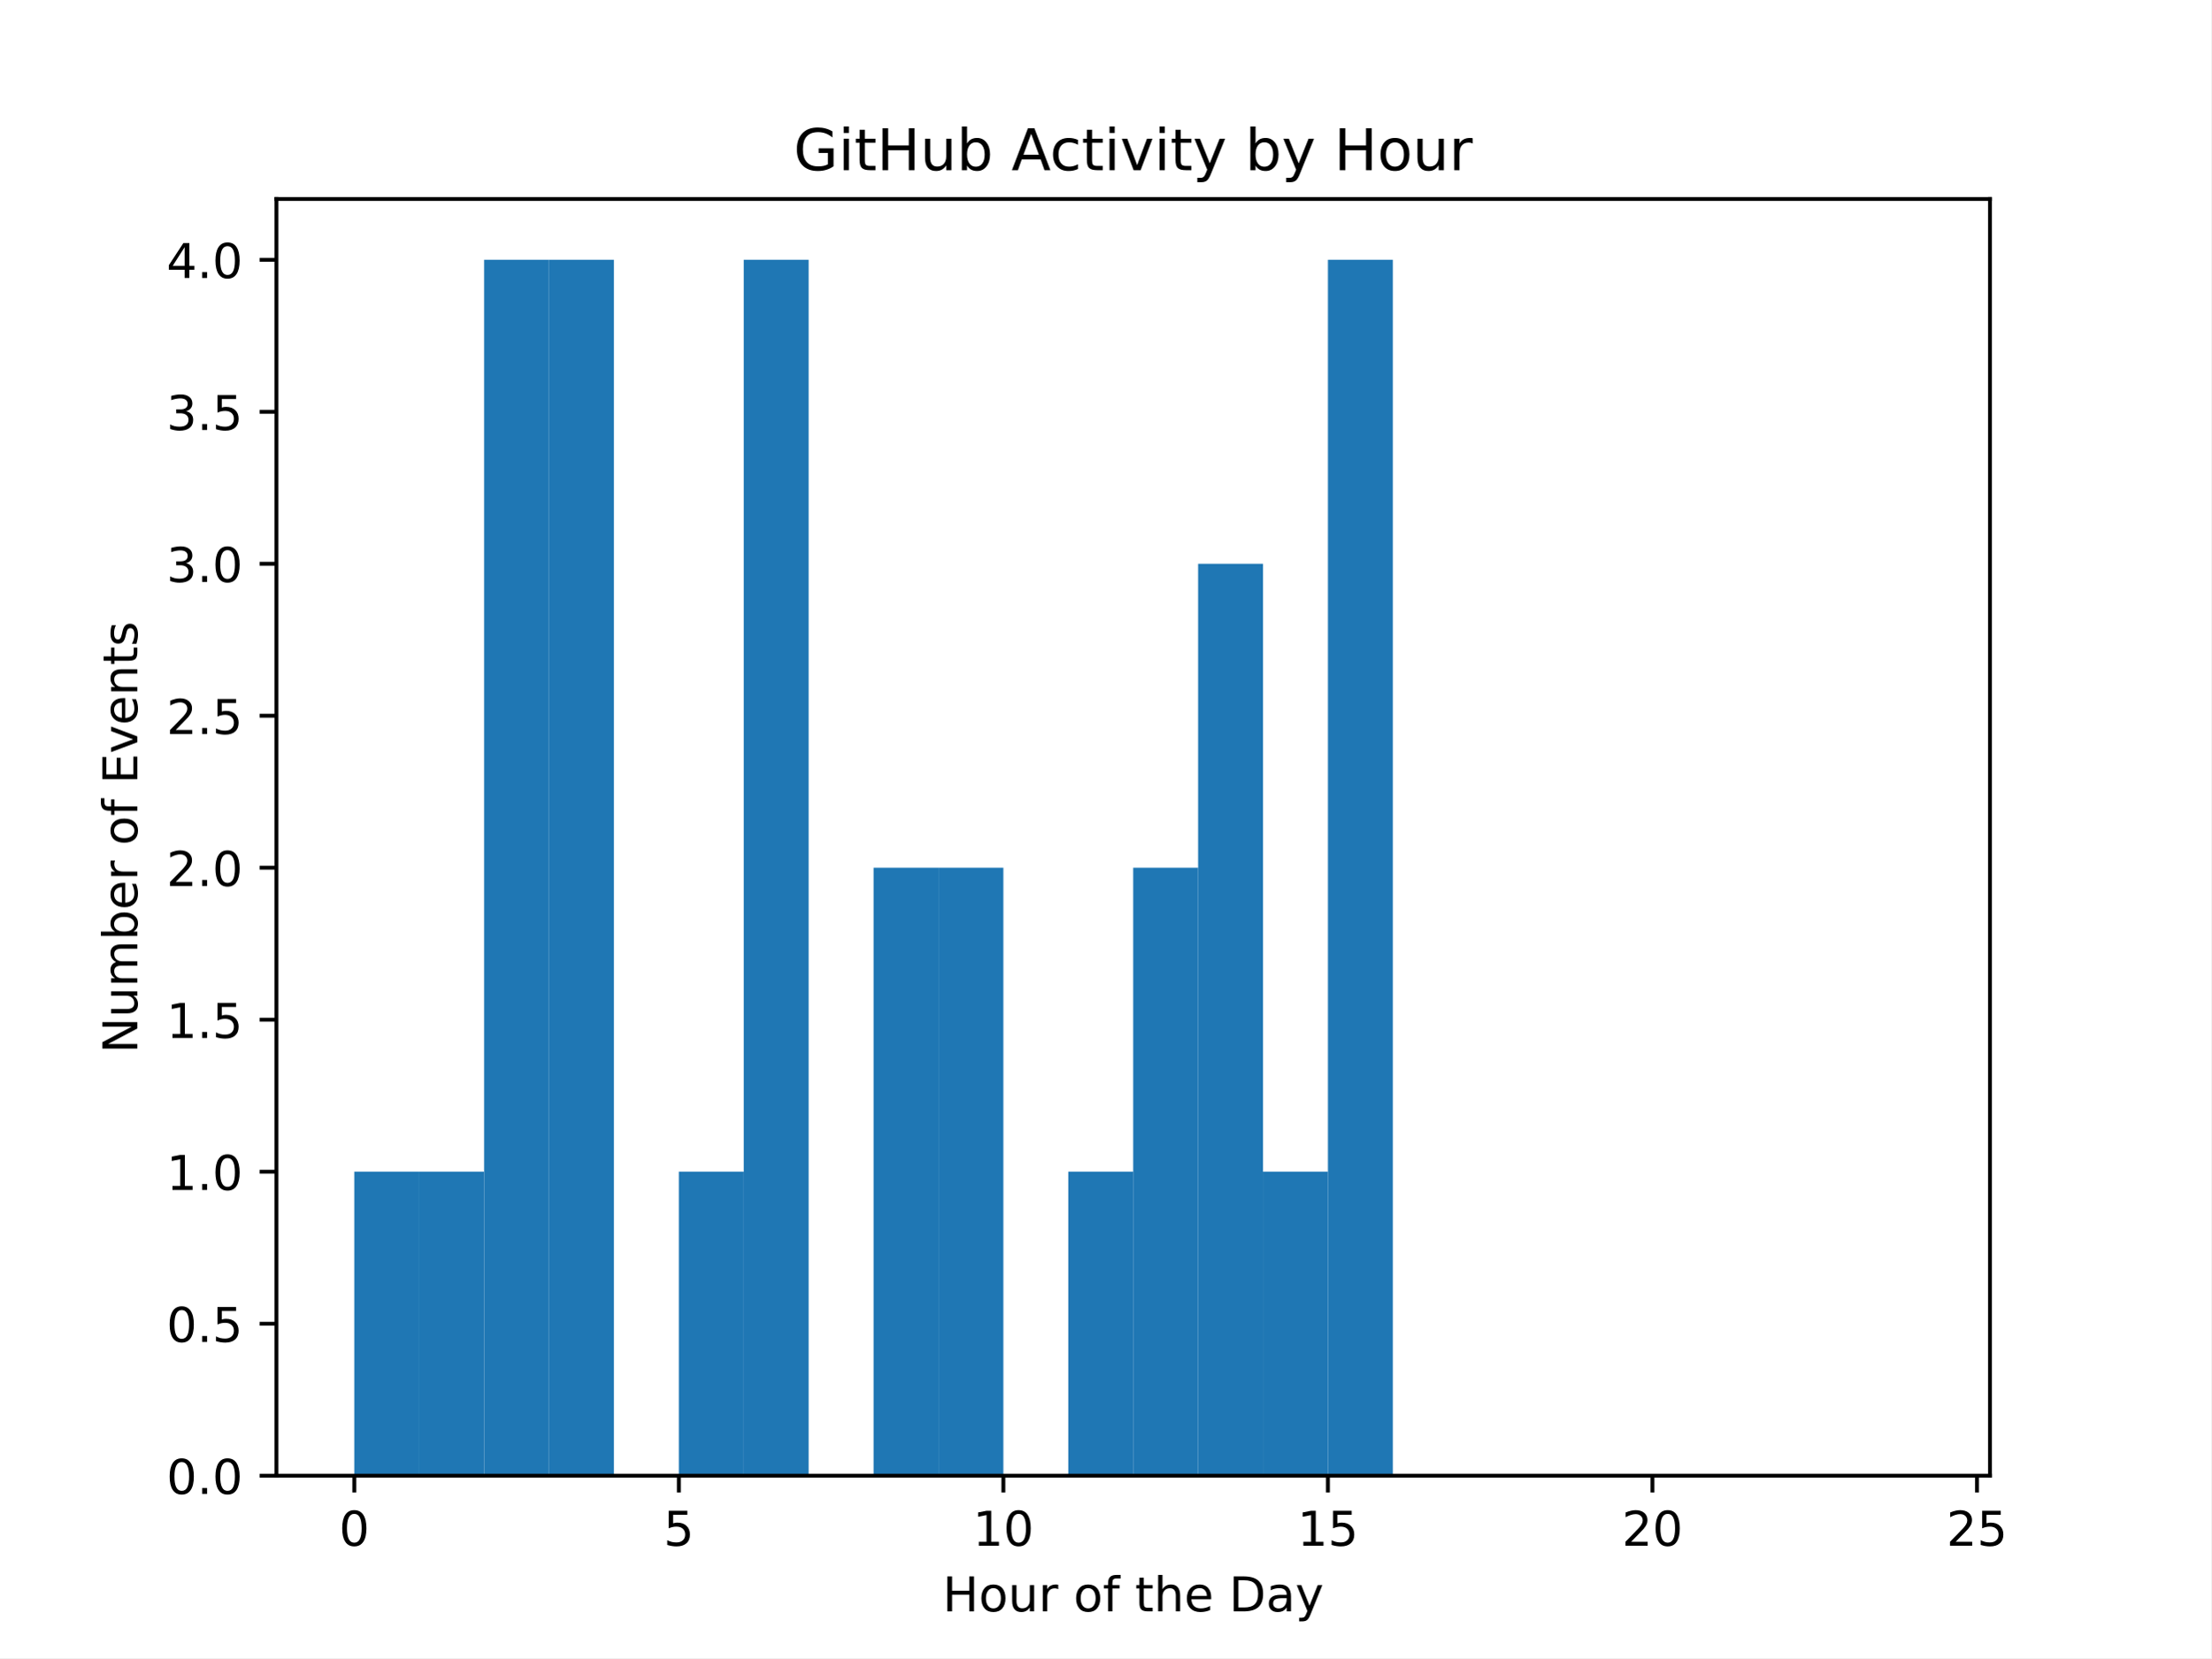
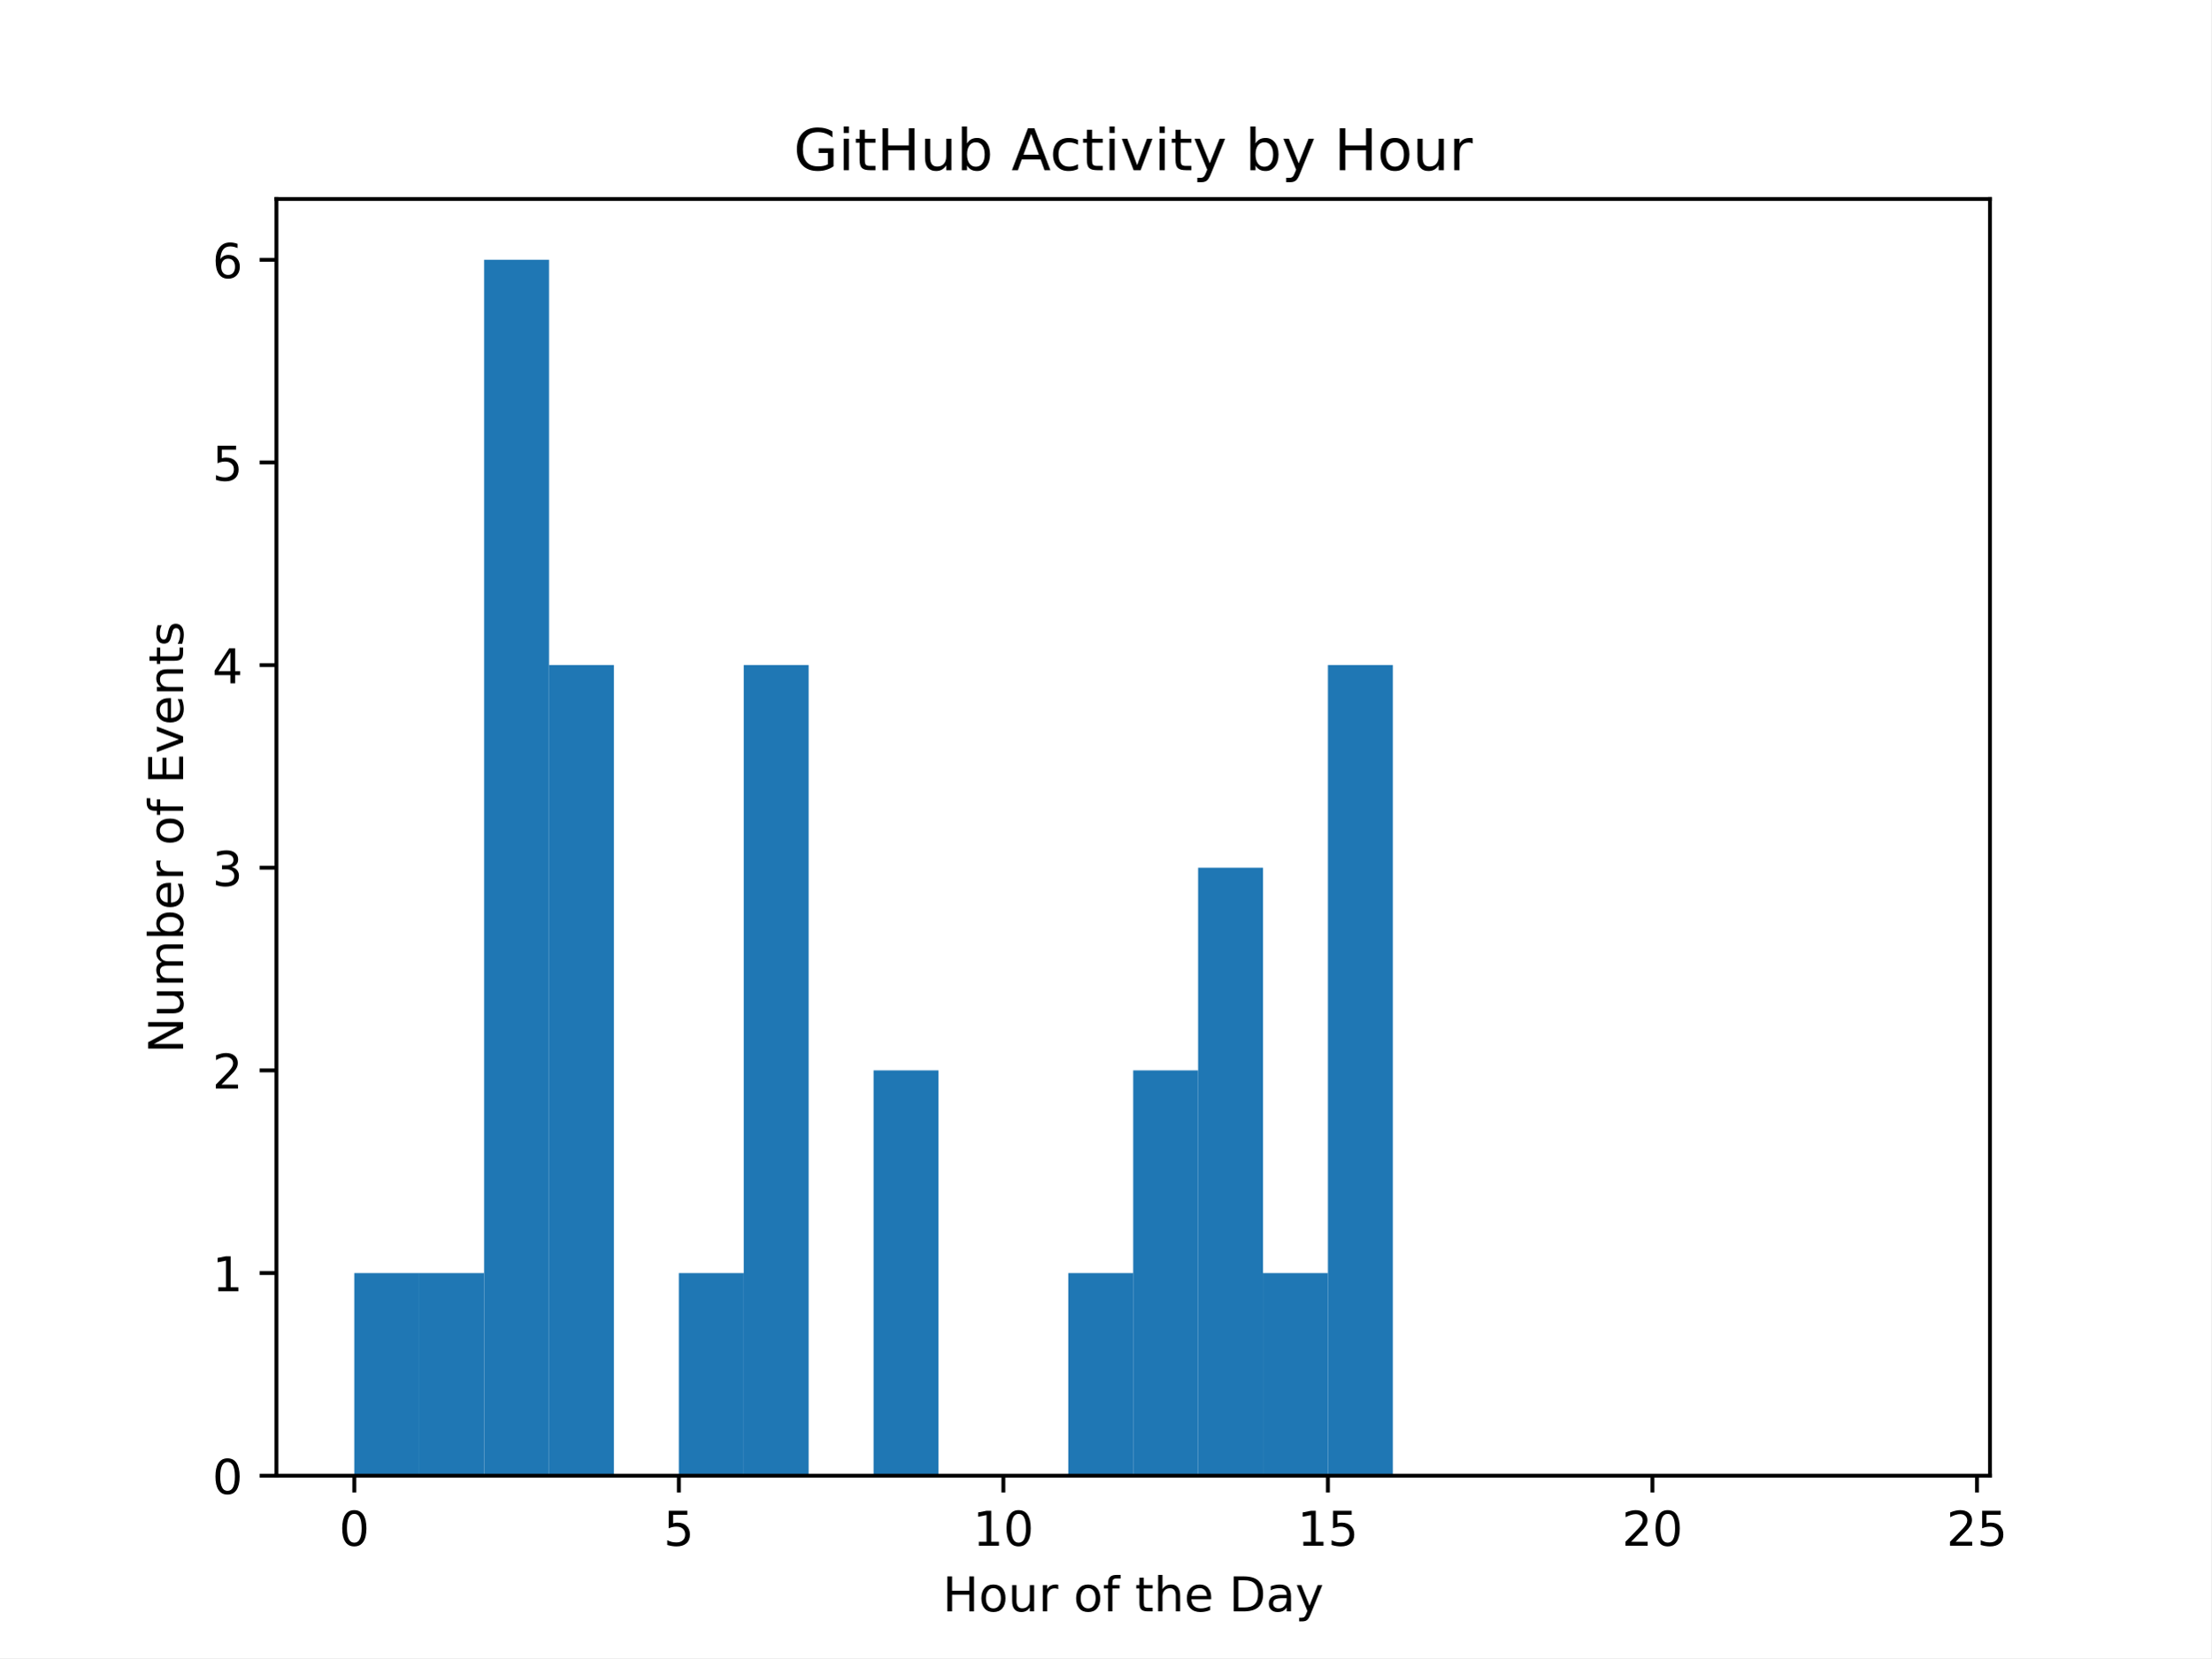
<svg xmlns="http://www.w3.org/2000/svg" xmlns:xlink="http://www.w3.org/1999/xlink" width="460.8pt" height="345.6pt" viewBox="0 0 460.8 345.6" version="1.1">
  <defs>
    <style type="text/css">*{stroke-linejoin: round; stroke-linecap: butt}</style>
  </defs>
  <g id="figure_1">
    <g id="patch_1">
      <path d="M 0 345.6  L 460.8 345.6  L 460.8 0  L 0 0  z " style="fill: #ffffff" />
    </g>
    <g id="axes_1">
      <g id="patch_2">
        <path d="M 57.6 307.584  L 414.72 307.584  L 414.72 41.472  L 57.6 41.472  z " style="fill: #ffffff" />
      </g>
      <g id="patch_3">
-         <path d="M 73.833 307.584  L 87.36 307.584  L 87.36 244.224  L 73.833 244.224  z " clip-path="url(#pc989c38577)" style="fill: #1f77b4" />
+         <path d="M 73.833 307.584  L 87.36 307.584  L 87.36 265.344  L 73.833 265.344  z " clip-path="url(#p603e17baa7)" style="fill: #1f77b4" />
      </g>
      <g id="patch_4">
-         <path d="M 87.36 307.584  L 100.887 307.584  L 100.887 244.224  L 87.36 244.224  z " clip-path="url(#pc989c38577)" style="fill: #1f77b4" />
+         <path d="M 87.36 307.584  L 100.887 307.584  L 100.887 265.344  L 87.36 265.344  z " clip-path="url(#p603e17baa7)" style="fill: #1f77b4" />
      </g>
      <g id="patch_5">
-         <path d="M 100.887 307.584  L 114.415 307.584  L 114.415 54.144  L 100.887 54.144  z " clip-path="url(#pc989c38577)" style="fill: #1f77b4" />
+         <path d="M 100.887 307.584  L 114.415 307.584  L 114.415 54.144  L 100.887 54.144  z " clip-path="url(#p603e17baa7)" style="fill: #1f77b4" />
      </g>
      <g id="patch_6">
-         <path d="M 114.415 307.584  L 127.942 307.584  L 127.942 54.144  L 114.415 54.144  z " clip-path="url(#pc989c38577)" style="fill: #1f77b4" />
+         <path d="M 114.415 307.584  L 127.942 307.584  L 127.942 138.624  L 114.415 138.624  z " clip-path="url(#p603e17baa7)" style="fill: #1f77b4" />
      </g>
      <g id="patch_7">
-         <path d="M 127.942 307.584  L 141.469 307.584  L 141.469 307.584  L 127.942 307.584  z " clip-path="url(#pc989c38577)" style="fill: #1f77b4" />
+         <path d="M 127.942 307.584  L 141.469 307.584  L 141.469 307.584  L 127.942 307.584  z " clip-path="url(#p603e17baa7)" style="fill: #1f77b4" />
      </g>
      <g id="patch_8">
-         <path d="M 141.469 307.584  L 154.996 307.584  L 154.996 244.224  L 141.469 244.224  z " clip-path="url(#pc989c38577)" style="fill: #1f77b4" />
+         <path d="M 141.469 307.584  L 154.996 307.584  L 154.996 265.344  L 141.469 265.344  z " clip-path="url(#p603e17baa7)" style="fill: #1f77b4" />
      </g>
      <g id="patch_9">
-         <path d="M 154.996 307.584  L 168.524 307.584  L 168.524 54.144  L 154.996 54.144  z " clip-path="url(#pc989c38577)" style="fill: #1f77b4" />
+         <path d="M 154.996 307.584  L 168.524 307.584  L 168.524 138.624  L 154.996 138.624  z " clip-path="url(#p603e17baa7)" style="fill: #1f77b4" />
      </g>
      <g id="patch_10">
-         <path d="M 168.524 307.584  L 182.051 307.584  L 182.051 307.584  L 168.524 307.584  z " clip-path="url(#pc989c38577)" style="fill: #1f77b4" />
+         <path d="M 168.524 307.584  L 182.051 307.584  L 182.051 307.584  L 168.524 307.584  z " clip-path="url(#p603e17baa7)" style="fill: #1f77b4" />
      </g>
      <g id="patch_11">
-         <path d="M 182.051 307.584  L 195.578 307.584  L 195.578 180.864  L 182.051 180.864  z " clip-path="url(#pc989c38577)" style="fill: #1f77b4" />
+         <path d="M 182.051 307.584  L 195.578 307.584  L 195.578 223.104  L 182.051 223.104  z " clip-path="url(#p603e17baa7)" style="fill: #1f77b4" />
      </g>
      <g id="patch_12">
-         <path d="M 195.578 307.584  L 209.105 307.584  L 209.105 180.864  L 195.578 180.864  z " clip-path="url(#pc989c38577)" style="fill: #1f77b4" />
+         <path d="M 195.578 307.584  L 209.105 307.584  L 209.105 307.584  L 195.578 307.584  z " clip-path="url(#p603e17baa7)" style="fill: #1f77b4" />
      </g>
      <g id="patch_13">
-         <path d="M 209.105 307.584  L 222.633 307.584  L 222.633 307.584  L 209.105 307.584  z " clip-path="url(#pc989c38577)" style="fill: #1f77b4" />
+         <path d="M 209.105 307.584  L 222.633 307.584  L 222.633 307.584  L 209.105 307.584  z " clip-path="url(#p603e17baa7)" style="fill: #1f77b4" />
      </g>
      <g id="patch_14">
-         <path d="M 222.633 307.584  L 236.16 307.584  L 236.16 244.224  L 222.633 244.224  z " clip-path="url(#pc989c38577)" style="fill: #1f77b4" />
+         <path d="M 222.633 307.584  L 236.16 307.584  L 236.16 265.344  L 222.633 265.344  z " clip-path="url(#p603e17baa7)" style="fill: #1f77b4" />
      </g>
      <g id="patch_15">
-         <path d="M 236.16 307.584  L 249.687 307.584  L 249.687 180.864  L 236.16 180.864  z " clip-path="url(#pc989c38577)" style="fill: #1f77b4" />
+         <path d="M 236.16 307.584  L 249.687 307.584  L 249.687 223.104  L 236.16 223.104  z " clip-path="url(#p603e17baa7)" style="fill: #1f77b4" />
      </g>
      <g id="patch_16">
-         <path d="M 249.687 307.584  L 263.215 307.584  L 263.215 117.504  L 249.687 117.504  z " clip-path="url(#pc989c38577)" style="fill: #1f77b4" />
+         <path d="M 249.687 307.584  L 263.215 307.584  L 263.215 180.864  L 249.687 180.864  z " clip-path="url(#p603e17baa7)" style="fill: #1f77b4" />
      </g>
      <g id="patch_17">
-         <path d="M 263.215 307.584  L 276.742 307.584  L 276.742 244.224  L 263.215 244.224  z " clip-path="url(#pc989c38577)" style="fill: #1f77b4" />
+         <path d="M 263.215 307.584  L 276.742 307.584  L 276.742 265.344  L 263.215 265.344  z " clip-path="url(#p603e17baa7)" style="fill: #1f77b4" />
      </g>
      <g id="patch_18">
-         <path d="M 276.742 307.584  L 290.269 307.584  L 290.269 54.144  L 276.742 54.144  z " clip-path="url(#pc989c38577)" style="fill: #1f77b4" />
+         <path d="M 276.742 307.584  L 290.269 307.584  L 290.269 138.624  L 276.742 138.624  z " clip-path="url(#p603e17baa7)" style="fill: #1f77b4" />
      </g>
      <g id="patch_19">
-         <path d="M 290.269 307.584  L 303.796 307.584  L 303.796 307.584  L 290.269 307.584  z " clip-path="url(#pc989c38577)" style="fill: #1f77b4" />
+         <path d="M 290.269 307.584  L 303.796 307.584  L 303.796 307.584  L 290.269 307.584  z " clip-path="url(#p603e17baa7)" style="fill: #1f77b4" />
      </g>
      <g id="patch_20">
-         <path d="M 303.796 307.584  L 317.324 307.584  L 317.324 307.584  L 303.796 307.584  z " clip-path="url(#pc989c38577)" style="fill: #1f77b4" />
+         <path d="M 303.796 307.584  L 317.324 307.584  L 317.324 307.584  L 303.796 307.584  z " clip-path="url(#p603e17baa7)" style="fill: #1f77b4" />
      </g>
      <g id="patch_21">
-         <path d="M 317.324 307.584  L 330.851 307.584  L 330.851 307.584  L 317.324 307.584  z " clip-path="url(#pc989c38577)" style="fill: #1f77b4" />
+         <path d="M 317.324 307.584  L 330.851 307.584  L 330.851 307.584  L 317.324 307.584  z " clip-path="url(#p603e17baa7)" style="fill: #1f77b4" />
      </g>
      <g id="patch_22">
-         <path d="M 330.851 307.584  L 344.378 307.584  L 344.378 307.584  L 330.851 307.584  z " clip-path="url(#pc989c38577)" style="fill: #1f77b4" />
+         <path d="M 330.851 307.584  L 344.378 307.584  L 344.378 307.584  L 330.851 307.584  z " clip-path="url(#p603e17baa7)" style="fill: #1f77b4" />
      </g>
      <g id="patch_23">
-         <path d="M 344.378 307.584  L 357.905 307.584  L 357.905 307.584  L 344.378 307.584  z " clip-path="url(#pc989c38577)" style="fill: #1f77b4" />
+         <path d="M 344.378 307.584  L 357.905 307.584  L 357.905 307.584  L 344.378 307.584  z " clip-path="url(#p603e17baa7)" style="fill: #1f77b4" />
      </g>
      <g id="patch_24">
-         <path d="M 357.905 307.584  L 371.433 307.584  L 371.433 307.584  L 357.905 307.584  z " clip-path="url(#pc989c38577)" style="fill: #1f77b4" />
+         <path d="M 357.905 307.584  L 371.433 307.584  L 371.433 307.584  L 357.905 307.584  z " clip-path="url(#p603e17baa7)" style="fill: #1f77b4" />
      </g>
      <g id="patch_25">
-         <path d="M 371.433 307.584  L 384.96 307.584  L 384.96 307.584  L 371.433 307.584  z " clip-path="url(#pc989c38577)" style="fill: #1f77b4" />
+         <path d="M 371.433 307.584  L 384.96 307.584  L 384.96 307.584  L 371.433 307.584  z " clip-path="url(#p603e17baa7)" style="fill: #1f77b4" />
      </g>
      <g id="patch_26">
-         <path d="M 384.96 307.584  L 398.487 307.584  L 398.487 307.584  L 384.96 307.584  z " clip-path="url(#pc989c38577)" style="fill: #1f77b4" />
+         <path d="M 384.96 307.584  L 398.487 307.584  L 398.487 307.584  L 384.96 307.584  z " clip-path="url(#p603e17baa7)" style="fill: #1f77b4" />
      </g>
      <g id="matplotlib.axis_1">
        <g id="xtick_1">
          <g id="line2d_1">
            <defs>
-               <path id="m8b78d0b718" d="M 0 0  L 0 3.5  " style="stroke: #000000; stroke-width: 0.8" />
+               <path id="ma49fd641be" d="M 0 0  L 0 3.5  " style="stroke: #000000; stroke-width: 0.8" />
            </defs>
            <g>
-               <use xlink:href="#m8b78d0b718" x="73.833" y="307.584" style="stroke: #000000; stroke-width: 0.8" />
+               <use xlink:href="#ma49fd641be" x="73.833" y="307.584" style="stroke: #000000; stroke-width: 0.8" />
            </g>
          </g>
          <g id="text_1">
            <g transform="translate(70.65148 322.1824) scale(0.1 -0.1)">
              <defs>
                <path id="DejaVuSans-30" d="M 2034 4250  Q 1547 4250 1301 3770  Q 1056 3291 1056 2328  Q 1056 1369 1301 889  Q 1547 409 2034 409  Q 2525 409 2770 889  Q 3016 1369 3016 2328  Q 3016 3291 2770 3770  Q 2525 4250 2034 4250  z M 2034 4750  Q 2819 4750 3233 4129  Q 3647 3509 3647 2328  Q 3647 1150 3233 529  Q 2819 -91 2034 -91  Q 1250 -91 836 529  Q 422 1150 422 2328  Q 422 3509 836 4129  Q 1250 4750 2034 4750  z " transform="scale(0.015625)" />
              </defs>
              <use xlink:href="#DejaVuSans-30" />
            </g>
          </g>
        </g>
        <g id="xtick_2">
          <g id="line2d_2">
            <g>
-               <use xlink:href="#m8b78d0b718" x="141.469" y="307.584" style="stroke: #000000; stroke-width: 0.8" />
+               <use xlink:href="#ma49fd641be" x="141.469" y="307.584" style="stroke: #000000; stroke-width: 0.8" />
            </g>
          </g>
          <g id="text_2">
            <g transform="translate(138.2878 322.1824) scale(0.1 -0.1)">
              <defs>
                <path id="DejaVuSans-35" d="M 691 4666  L 3169 4666  L 3169 4134  L 1269 4134  L 1269 2991  Q 1406 3038 1543 3061  Q 1681 3084 1819 3084  Q 2600 3084 3056 2656  Q 3513 2228 3513 1497  Q 3513 744 3044 326  Q 2575 -91 1722 -91  Q 1428 -91 1123 -41  Q 819 9 494 109  L 494 744  Q 775 591 1075 516  Q 1375 441 1709 441  Q 2250 441 2565 725  Q 2881 1009 2881 1497  Q 2881 1984 2565 2268  Q 2250 2553 1709 2553  Q 1456 2553 1204 2497  Q 953 2441 691 2322  L 691 4666  z " transform="scale(0.015625)" />
              </defs>
              <use xlink:href="#DejaVuSans-35" />
            </g>
          </g>
        </g>
        <g id="xtick_3">
          <g id="line2d_3">
            <g>
-               <use xlink:href="#m8b78d0b718" x="209.105" y="307.584" style="stroke: #000000; stroke-width: 0.8" />
+               <use xlink:href="#ma49fd641be" x="209.105" y="307.584" style="stroke: #000000; stroke-width: 0.8" />
            </g>
          </g>
          <g id="text_3">
            <g transform="translate(202.743 322.1824) scale(0.1 -0.1)">
              <defs>
                <path id="DejaVuSans-31" d="M 794 531  L 1825 531  L 1825 4091  L 703 3866  L 703 4441  L 1819 4666  L 2450 4666  L 2450 531  L 3481 531  L 3481 0  L 794 0  L 794 531  z " transform="scale(0.015625)" />
              </defs>
              <use xlink:href="#DejaVuSans-31" />
-               <use xlink:href="#DejaVuSans-30" x="63.623" />
+               <use xlink:href="#DejaVuSans-30" transform="translate(63.62305 0)" />
            </g>
          </g>
        </g>
        <g id="xtick_4">
          <g id="line2d_4">
            <g>
-               <use xlink:href="#m8b78d0b718" x="276.742" y="307.584" style="stroke: #000000; stroke-width: 0.8" />
+               <use xlink:href="#ma49fd641be" x="276.742" y="307.584" style="stroke: #000000; stroke-width: 0.8" />
            </g>
          </g>
          <g id="text_4">
            <g transform="translate(270.3793 322.1824) scale(0.1 -0.1)">
              <use xlink:href="#DejaVuSans-31" />
-               <use xlink:href="#DejaVuSans-35" x="63.623" />
+               <use xlink:href="#DejaVuSans-35" transform="translate(63.62305 0)" />
            </g>
          </g>
        </g>
        <g id="xtick_5">
          <g id="line2d_5">
            <g>
-               <use xlink:href="#m8b78d0b718" x="344.378" y="307.584" style="stroke: #000000; stroke-width: 0.8" />
+               <use xlink:href="#ma49fd641be" x="344.378" y="307.584" style="stroke: #000000; stroke-width: 0.8" />
            </g>
          </g>
          <g id="text_5">
            <g transform="translate(338.0157 322.1824) scale(0.1 -0.1)">
              <defs>
                <path id="DejaVuSans-32" d="M 1228 531  L 3431 531  L 3431 0  L 469 0  L 469 531  Q 828 903 1448 1529  Q 2069 2156 2228 2338  Q 2531 2678 2651 2914  Q 2772 3150 2772 3378  Q 2772 3750 2511 3984  Q 2250 4219 1831 4219  Q 1534 4219 1204 4116  Q 875 4013 500 3803  L 500 4441  Q 881 4594 1212 4672  Q 1544 4750 1819 4750  Q 2544 4750 2975 4387  Q 3406 4025 3406 3419  Q 3406 3131 3298 2873  Q 3191 2616 2906 2266  Q 2828 2175 2409 1742  Q 1991 1309 1228 531  z " transform="scale(0.015625)" />
              </defs>
              <use xlink:href="#DejaVuSans-32" />
-               <use xlink:href="#DejaVuSans-30" x="63.623" />
+               <use xlink:href="#DejaVuSans-30" transform="translate(63.62305 0)" />
            </g>
          </g>
        </g>
        <g id="xtick_6">
          <g id="line2d_6">
            <g>
-               <use xlink:href="#m8b78d0b718" x="412.015" y="307.584" style="stroke: #000000; stroke-width: 0.8" />
+               <use xlink:href="#ma49fd641be" x="412.015" y="307.584" style="stroke: #000000; stroke-width: 0.8" />
            </g>
          </g>
          <g id="text_6">
            <g transform="translate(405.652 322.1824) scale(0.1 -0.1)">
              <use xlink:href="#DejaVuSans-32" />
-               <use xlink:href="#DejaVuSans-35" x="63.623" />
+               <use xlink:href="#DejaVuSans-35" transform="translate(63.62305 0)" />
            </g>
          </g>
        </g>
        <g id="text_7">
          <g transform="translate(196.4506 335.8606) scale(0.1 -0.1)">
            <defs>
              <path id="DejaVuSans-48" d="M 628 4666  L 1259 4666  L 1259 2753  L 3553 2753  L 3553 4666  L 4184 4666  L 4184 0  L 3553 0  L 3553 2222  L 1259 2222  L 1259 0  L 628 0  L 628 4666  z " transform="scale(0.015625)" />
              <path id="DejaVuSans-6f" d="M 1959 3097  Q 1497 3097 1228 2736  Q 959 2375 959 1747  Q 959 1119 1226 758  Q 1494 397 1959 397  Q 2419 397 2687 759  Q 2956 1122 2956 1747  Q 2956 2369 2687 2733  Q 2419 3097 1959 3097  z M 1959 3584  Q 2709 3584 3137 3096  Q 3566 2609 3566 1747  Q 3566 888 3137 398  Q 2709 -91 1959 -91  Q 1206 -91 779 398  Q 353 888 353 1747  Q 353 2609 779 3096  Q 1206 3584 1959 3584  z " transform="scale(0.015625)" />
              <path id="DejaVuSans-75" d="M 544 1381  L 544 3500  L 1119 3500  L 1119 1403  Q 1119 906 1312 657  Q 1506 409 1894 409  Q 2359 409 2629 706  Q 2900 1003 2900 1516  L 2900 3500  L 3475 3500  L 3475 0  L 2900 0  L 2900 538  Q 2691 219 2414 64  Q 2138 -91 1772 -91  Q 1169 -91 856 284  Q 544 659 544 1381  z M 1991 3584  L 1991 3584  z " transform="scale(0.015625)" />
              <path id="DejaVuSans-72" d="M 2631 2963  Q 2534 3019 2420 3045  Q 2306 3072 2169 3072  Q 1681 3072 1420 2755  Q 1159 2438 1159 1844  L 1159 0  L 581 0  L 581 3500  L 1159 3500  L 1159 2956  Q 1341 3275 1631 3429  Q 1922 3584 2338 3584  Q 2397 3584 2469 3576  Q 2541 3569 2628 3553  L 2631 2963  z " transform="scale(0.015625)" />
              <path id="DejaVuSans-20" transform="scale(0.015625)" />
              <path id="DejaVuSans-66" d="M 2375 4863  L 2375 4384  L 1825 4384  Q 1516 4384 1395 4259  Q 1275 4134 1275 3809  L 1275 3500  L 2222 3500  L 2222 3053  L 1275 3053  L 1275 0  L 697 0  L 697 3053  L 147 3053  L 147 3500  L 697 3500  L 697 3744  Q 697 4328 969 4595  Q 1241 4863 1831 4863  L 2375 4863  z " transform="scale(0.015625)" />
              <path id="DejaVuSans-74" d="M 1172 4494  L 1172 3500  L 2356 3500  L 2356 3053  L 1172 3053  L 1172 1153  Q 1172 725 1289 603  Q 1406 481 1766 481  L 2356 481  L 2356 0  L 1766 0  Q 1100 0 847 248  Q 594 497 594 1153  L 594 3053  L 172 3053  L 172 3500  L 594 3500  L 594 4494  L 1172 4494  z " transform="scale(0.015625)" />
              <path id="DejaVuSans-68" d="M 3513 2113  L 3513 0  L 2938 0  L 2938 2094  Q 2938 2591 2744 2837  Q 2550 3084 2163 3084  Q 1697 3084 1428 2787  Q 1159 2491 1159 1978  L 1159 0  L 581 0  L 581 4863  L 1159 4863  L 1159 2956  Q 1366 3272 1645 3428  Q 1925 3584 2291 3584  Q 2894 3584 3203 3211  Q 3513 2838 3513 2113  z " transform="scale(0.015625)" />
              <path id="DejaVuSans-65" d="M 3597 1894  L 3597 1613  L 953 1613  Q 991 1019 1311 708  Q 1631 397 2203 397  Q 2534 397 2845 478  Q 3156 559 3463 722  L 3463 178  Q 3153 47 2828 -22  Q 2503 -91 2169 -91  Q 1331 -91 842 396  Q 353 884 353 1716  Q 353 2575 817 3079  Q 1281 3584 2069 3584  Q 2775 3584 3186 3129  Q 3597 2675 3597 1894  z M 3022 2063  Q 3016 2534 2758 2815  Q 2500 3097 2075 3097  Q 1594 3097 1305 2825  Q 1016 2553 972 2059  L 3022 2063  z " transform="scale(0.015625)" />
              <path id="DejaVuSans-44" d="M 1259 4147  L 1259 519  L 2022 519  Q 2988 519 3436 956  Q 3884 1394 3884 2338  Q 3884 3275 3436 3711  Q 2988 4147 2022 4147  L 1259 4147  z M 628 4666  L 1925 4666  Q 3281 4666 3915 4102  Q 4550 3538 4550 2338  Q 4550 1131 3912 565  Q 3275 0 1925 0  L 628 0  L 628 4666  z " transform="scale(0.015625)" />
              <path id="DejaVuSans-61" d="M 2194 1759  Q 1497 1759 1228 1600  Q 959 1441 959 1056  Q 959 750 1161 570  Q 1363 391 1709 391  Q 2188 391 2477 730  Q 2766 1069 2766 1631  L 2766 1759  L 2194 1759  z M 3341 1997  L 3341 0  L 2766 0  L 2766 531  Q 2569 213 2275 61  Q 1981 -91 1556 -91  Q 1019 -91 701 211  Q 384 513 384 1019  Q 384 1609 779 1909  Q 1175 2209 1959 2209  L 2766 2209  L 2766 2266  Q 2766 2663 2505 2880  Q 2244 3097 1772 3097  Q 1472 3097 1187 3025  Q 903 2953 641 2809  L 641 3341  Q 956 3463 1253 3523  Q 1550 3584 1831 3584  Q 2591 3584 2966 3190  Q 3341 2797 3341 1997  z " transform="scale(0.015625)" />
              <path id="DejaVuSans-79" d="M 2059 -325  Q 1816 -950 1584 -1140  Q 1353 -1331 966 -1331  L 506 -1331  L 506 -850  L 844 -850  Q 1081 -850 1212 -737  Q 1344 -625 1503 -206  L 1606 56  L 191 3500  L 800 3500  L 1894 763  L 2988 3500  L 3597 3500  L 2059 -325  z " transform="scale(0.015625)" />
            </defs>
            <use xlink:href="#DejaVuSans-48" />
-             <use xlink:href="#DejaVuSans-6f" x="75.195" />
-             <use xlink:href="#DejaVuSans-75" x="136.377" />
-             <use xlink:href="#DejaVuSans-72" x="199.756" />
-             <use xlink:href="#DejaVuSans-20" x="240.869" />
-             <use xlink:href="#DejaVuSans-6f" x="272.656" />
-             <use xlink:href="#DejaVuSans-66" x="333.838" />
-             <use xlink:href="#DejaVuSans-20" x="369.043" />
-             <use xlink:href="#DejaVuSans-74" x="400.83" />
-             <use xlink:href="#DejaVuSans-68" x="440.039" />
-             <use xlink:href="#DejaVuSans-65" x="503.418" />
-             <use xlink:href="#DejaVuSans-20" x="564.941" />
-             <use xlink:href="#DejaVuSans-44" x="596.729" />
-             <use xlink:href="#DejaVuSans-61" x="673.73" />
-             <use xlink:href="#DejaVuSans-79" x="735.01" />
+             <use xlink:href="#DejaVuSans-6f" transform="translate(75.19531 0)" />
+             <use xlink:href="#DejaVuSans-75" transform="translate(136.377 0)" />
+             <use xlink:href="#DejaVuSans-72" transform="translate(199.7559 0)" />
+             <use xlink:href="#DejaVuSans-20" transform="translate(240.8691 0)" />
+             <use xlink:href="#DejaVuSans-6f" transform="translate(272.6562 0)" />
+             <use xlink:href="#DejaVuSans-66" transform="translate(333.8379 0)" />
+             <use xlink:href="#DejaVuSans-20" transform="translate(369.043 0)" />
+             <use xlink:href="#DejaVuSans-74" transform="translate(400.8301 0)" />
+             <use xlink:href="#DejaVuSans-68" transform="translate(440.0391 0)" />
+             <use xlink:href="#DejaVuSans-65" transform="translate(503.418 0)" />
+             <use xlink:href="#DejaVuSans-20" transform="translate(564.9414 0)" />
+             <use xlink:href="#DejaVuSans-44" transform="translate(596.7285 0)" />
+             <use xlink:href="#DejaVuSans-61" transform="translate(673.7305 0)" />
+             <use xlink:href="#DejaVuSans-79" transform="translate(735.0098 0)" />
          </g>
        </g>
      </g>
      <g id="matplotlib.axis_2">
        <g id="ytick_1">
          <g id="line2d_7">
            <defs>
-               <path id="m5bb9ad0c7a" d="M 0 0  L -3.5 0  " style="stroke: #000000; stroke-width: 0.8" />
+               <path id="ma7b9430d13" d="M 0 0  L -3.5 0  " style="stroke: #000000; stroke-width: 0.8" />
            </defs>
            <g>
-               <use xlink:href="#m5bb9ad0c7a" x="57.6" y="307.584" style="stroke: #000000; stroke-width: 0.8" />
+               <use xlink:href="#ma7b9430d13" x="57.6" y="307.584" style="stroke: #000000; stroke-width: 0.8" />
            </g>
          </g>
          <g id="text_8">
-             <g transform="translate(34.69687 311.3832) scale(0.1 -0.1)">
-               <defs>
-                 <path id="DejaVuSans-2e" d="M 684 794  L 1344 794  L 1344 0  L 684 0  L 684 794  z " transform="scale(0.015625)" />
-               </defs>
+             <g transform="translate(44.2375 311.3832) scale(0.1 -0.1)">
              <use xlink:href="#DejaVuSans-30" />
-               <use xlink:href="#DejaVuSans-2e" x="63.623" />
-               <use xlink:href="#DejaVuSans-30" x="95.41" />
            </g>
          </g>
        </g>
        <g id="ytick_2">
          <g id="line2d_8">
            <g>
-               <use xlink:href="#m5bb9ad0c7a" x="57.6" y="275.904" style="stroke: #000000; stroke-width: 0.8" />
+               <use xlink:href="#ma7b9430d13" x="57.6" y="265.344" style="stroke: #000000; stroke-width: 0.8" />
            </g>
          </g>
          <g id="text_9">
-             <g transform="translate(34.69687 279.7032) scale(0.1 -0.1)">
-               <use xlink:href="#DejaVuSans-30" />
-               <use xlink:href="#DejaVuSans-2e" x="63.623" />
-               <use xlink:href="#DejaVuSans-35" x="95.41" />
+             <g transform="translate(44.2375 269.1432) scale(0.1 -0.1)">
+               <use xlink:href="#DejaVuSans-31" />
            </g>
          </g>
        </g>
        <g id="ytick_3">
          <g id="line2d_9">
            <g>
-               <use xlink:href="#m5bb9ad0c7a" x="57.6" y="244.224" style="stroke: #000000; stroke-width: 0.8" />
+               <use xlink:href="#ma7b9430d13" x="57.6" y="223.104" style="stroke: #000000; stroke-width: 0.8" />
            </g>
          </g>
          <g id="text_10">
-             <g transform="translate(34.69687 248.0232) scale(0.1 -0.1)">
-               <use xlink:href="#DejaVuSans-31" />
-               <use xlink:href="#DejaVuSans-2e" x="63.623" />
-               <use xlink:href="#DejaVuSans-30" x="95.41" />
+             <g transform="translate(44.2375 226.9032) scale(0.1 -0.1)">
+               <use xlink:href="#DejaVuSans-32" />
            </g>
          </g>
        </g>
        <g id="ytick_4">
          <g id="line2d_10">
            <g>
-               <use xlink:href="#m5bb9ad0c7a" x="57.6" y="212.544" style="stroke: #000000; stroke-width: 0.8" />
+               <use xlink:href="#ma7b9430d13" x="57.6" y="180.864" style="stroke: #000000; stroke-width: 0.8" />
            </g>
          </g>
          <g id="text_11">
-             <g transform="translate(34.69687 216.3432) scale(0.1 -0.1)">
-               <use xlink:href="#DejaVuSans-31" />
-               <use xlink:href="#DejaVuSans-2e" x="63.623" />
-               <use xlink:href="#DejaVuSans-35" x="95.41" />
+             <g transform="translate(44.2375 184.6632) scale(0.1 -0.1)">
+               <defs>
+                 <path id="DejaVuSans-33" d="M 2597 2516  Q 3050 2419 3304 2112  Q 3559 1806 3559 1356  Q 3559 666 3084 287  Q 2609 -91 1734 -91  Q 1441 -91 1130 -33  Q 819 25 488 141  L 488 750  Q 750 597 1062 519  Q 1375 441 1716 441  Q 2309 441 2620 675  Q 2931 909 2931 1356  Q 2931 1769 2642 2001  Q 2353 2234 1838 2234  L 1294 2234  L 1294 2753  L 1863 2753  Q 2328 2753 2575 2939  Q 2822 3125 2822 3475  Q 2822 3834 2567 4026  Q 2313 4219 1838 4219  Q 1578 4219 1281 4162  Q 984 4106 628 3988  L 628 4550  Q 988 4650 1302 4700  Q 1616 4750 1894 4750  Q 2613 4750 3031 4423  Q 3450 4097 3450 3541  Q 3450 3153 3228 2886  Q 3006 2619 2597 2516  z " transform="scale(0.015625)" />
+               </defs>
+               <use xlink:href="#DejaVuSans-33" />
            </g>
          </g>
        </g>
        <g id="ytick_5">
          <g id="line2d_11">
            <g>
-               <use xlink:href="#m5bb9ad0c7a" x="57.6" y="180.864" style="stroke: #000000; stroke-width: 0.8" />
+               <use xlink:href="#ma7b9430d13" x="57.6" y="138.624" style="stroke: #000000; stroke-width: 0.8" />
            </g>
          </g>
          <g id="text_12">
-             <g transform="translate(34.69687 184.6632) scale(0.1 -0.1)">
-               <use xlink:href="#DejaVuSans-32" />
-               <use xlink:href="#DejaVuSans-2e" x="63.623" />
-               <use xlink:href="#DejaVuSans-30" x="95.41" />
+             <g transform="translate(44.2375 142.4232) scale(0.1 -0.1)">
+               <defs>
+                 <path id="DejaVuSans-34" d="M 2419 4116  L 825 1625  L 2419 1625  L 2419 4116  z M 2253 4666  L 3047 4666  L 3047 1625  L 3713 1625  L 3713 1100  L 3047 1100  L 3047 0  L 2419 0  L 2419 1100  L 313 1100  L 313 1709  L 2253 4666  z " transform="scale(0.015625)" />
+               </defs>
+               <use xlink:href="#DejaVuSans-34" />
            </g>
          </g>
        </g>
        <g id="ytick_6">
          <g id="line2d_12">
            <g>
-               <use xlink:href="#m5bb9ad0c7a" x="57.6" y="149.184" style="stroke: #000000; stroke-width: 0.8" />
+               <use xlink:href="#ma7b9430d13" x="57.6" y="96.384" style="stroke: #000000; stroke-width: 0.8" />
            </g>
          </g>
          <g id="text_13">
-             <g transform="translate(34.69687 152.9832) scale(0.1 -0.1)">
-               <use xlink:href="#DejaVuSans-32" />
-               <use xlink:href="#DejaVuSans-2e" x="63.623" />
-               <use xlink:href="#DejaVuSans-35" x="95.41" />
+             <g transform="translate(44.2375 100.1832) scale(0.1 -0.1)">
+               <use xlink:href="#DejaVuSans-35" />
            </g>
          </g>
        </g>
        <g id="ytick_7">
          <g id="line2d_13">
            <g>
-               <use xlink:href="#m5bb9ad0c7a" x="57.6" y="117.504" style="stroke: #000000; stroke-width: 0.8" />
+               <use xlink:href="#ma7b9430d13" x="57.6" y="54.144" style="stroke: #000000; stroke-width: 0.8" />
            </g>
          </g>
          <g id="text_14">
-             <g transform="translate(34.69687 121.3032) scale(0.1 -0.1)">
-               <defs>
-                 <path id="DejaVuSans-33" d="M 2597 2516  Q 3050 2419 3304 2112  Q 3559 1806 3559 1356  Q 3559 666 3084 287  Q 2609 -91 1734 -91  Q 1441 -91 1130 -33  Q 819 25 488 141  L 488 750  Q 750 597 1062 519  Q 1375 441 1716 441  Q 2309 441 2620 675  Q 2931 909 2931 1356  Q 2931 1769 2642 2001  Q 2353 2234 1838 2234  L 1294 2234  L 1294 2753  L 1863 2753  Q 2328 2753 2575 2939  Q 2822 3125 2822 3475  Q 2822 3834 2567 4026  Q 2313 4219 1838 4219  Q 1578 4219 1281 4162  Q 984 4106 628 3988  L 628 4550  Q 988 4650 1302 4700  Q 1616 4750 1894 4750  Q 2613 4750 3031 4423  Q 3450 4097 3450 3541  Q 3450 3153 3228 2886  Q 3006 2619 2597 2516  z " transform="scale(0.015625)" />
-               </defs>
-               <use xlink:href="#DejaVuSans-33" />
-               <use xlink:href="#DejaVuSans-2e" x="63.623" />
-               <use xlink:href="#DejaVuSans-30" x="95.41" />
-             </g>
-           </g>
-         </g>
-         <g id="ytick_8">
-           <g id="line2d_14">
-             <g>
-               <use xlink:href="#m5bb9ad0c7a" x="57.6" y="85.824" style="stroke: #000000; stroke-width: 0.8" />
-             </g>
-           </g>
-           <g id="text_15">
-             <g transform="translate(34.69687 89.62322) scale(0.1 -0.1)">
-               <use xlink:href="#DejaVuSans-33" />
-               <use xlink:href="#DejaVuSans-2e" x="63.623" />
-               <use xlink:href="#DejaVuSans-35" x="95.41" />
-             </g>
-           </g>
-         </g>
-         <g id="ytick_9">
-           <g id="line2d_15">
-             <g>
-               <use xlink:href="#m5bb9ad0c7a" x="57.6" y="54.144" style="stroke: #000000; stroke-width: 0.8" />
-             </g>
-           </g>
-           <g id="text_16">
-             <g transform="translate(34.69687 57.94322) scale(0.1 -0.1)">
-               <defs>
-                 <path id="DejaVuSans-34" d="M 2419 4116  L 825 1625  L 2419 1625  L 2419 4116  z M 2253 4666  L 3047 4666  L 3047 1625  L 3713 1625  L 3713 1100  L 3047 1100  L 3047 0  L 2419 0  L 2419 1100  L 313 1100  L 313 1709  L 2253 4666  z " transform="scale(0.015625)" />
-               </defs>
-               <use xlink:href="#DejaVuSans-34" />
-               <use xlink:href="#DejaVuSans-2e" x="63.623" />
-               <use xlink:href="#DejaVuSans-30" x="95.41" />
-             </g>
-           </g>
-         </g>
-         <g id="text_17">
-           <g transform="translate(28.61719 219.5405) rotate(-90) scale(0.1 -0.1)">
+             <g transform="translate(44.2375 57.94322) scale(0.1 -0.1)">
+               <defs>
+                 <path id="DejaVuSans-36" d="M 2113 2584  Q 1688 2584 1439 2293  Q 1191 2003 1191 1497  Q 1191 994 1439 701  Q 1688 409 2113 409  Q 2538 409 2786 701  Q 3034 994 3034 1497  Q 3034 2003 2786 2293  Q 2538 2584 2113 2584  z M 3366 4563  L 3366 3988  Q 3128 4100 2886 4159  Q 2644 4219 2406 4219  Q 1781 4219 1451 3797  Q 1122 3375 1075 2522  Q 1259 2794 1537 2939  Q 1816 3084 2150 3084  Q 2853 3084 3261 2657  Q 3669 2231 3669 1497  Q 3669 778 3244 343  Q 2819 -91 2113 -91  Q 1303 -91 875 529  Q 447 1150 447 2328  Q 447 3434 972 4092  Q 1497 4750 2381 4750  Q 2619 4750 2861 4703  Q 3103 4656 3366 4563  z " transform="scale(0.015625)" />
+               </defs>
+               <use xlink:href="#DejaVuSans-36" />
+             </g>
+           </g>
+         </g>
+         <g id="text_15">
+           <g transform="translate(38.15781 219.5405) rotate(-90) scale(0.1 -0.1)">
            <defs>
              <path id="DejaVuSans-4e" d="M 628 4666  L 1478 4666  L 3547 763  L 3547 4666  L 4159 4666  L 4159 0  L 3309 0  L 1241 3903  L 1241 0  L 628 0  L 628 4666  z " transform="scale(0.015625)" />
              <path id="DejaVuSans-6d" d="M 3328 2828  Q 3544 3216 3844 3400  Q 4144 3584 4550 3584  Q 5097 3584 5394 3201  Q 5691 2819 5691 2113  L 5691 0  L 5113 0  L 5113 2094  Q 5113 2597 4934 2840  Q 4756 3084 4391 3084  Q 3944 3084 3684 2787  Q 3425 2491 3425 1978  L 3425 0  L 2847 0  L 2847 2094  Q 2847 2600 2669 2842  Q 2491 3084 2119 3084  Q 1678 3084 1418 2786  Q 1159 2488 1159 1978  L 1159 0  L 581 0  L 581 3500  L 1159 3500  L 1159 2956  Q 1356 3278 1631 3431  Q 1906 3584 2284 3584  Q 2666 3584 2933 3390  Q 3200 3197 3328 2828  z " transform="scale(0.015625)" />
              <path id="DejaVuSans-62" d="M 3116 1747  Q 3116 2381 2855 2742  Q 2594 3103 2138 3103  Q 1681 3103 1420 2742  Q 1159 2381 1159 1747  Q 1159 1113 1420 752  Q 1681 391 2138 391  Q 2594 391 2855 752  Q 3116 1113 3116 1747  z M 1159 2969  Q 1341 3281 1617 3432  Q 1894 3584 2278 3584  Q 2916 3584 3314 3078  Q 3713 2572 3713 1747  Q 3713 922 3314 415  Q 2916 -91 2278 -91  Q 1894 -91 1617 61  Q 1341 213 1159 525  L 1159 0  L 581 0  L 581 4863  L 1159 4863  L 1159 2969  z " transform="scale(0.015625)" />
              <path id="DejaVuSans-45" d="M 628 4666  L 3578 4666  L 3578 4134  L 1259 4134  L 1259 2753  L 3481 2753  L 3481 2222  L 1259 2222  L 1259 531  L 3634 531  L 3634 0  L 628 0  L 628 4666  z " transform="scale(0.015625)" />
              <path id="DejaVuSans-76" d="M 191 3500  L 800 3500  L 1894 563  L 2988 3500  L 3597 3500  L 2284 0  L 1503 0  L 191 3500  z " transform="scale(0.015625)" />
              <path id="DejaVuSans-6e" d="M 3513 2113  L 3513 0  L 2938 0  L 2938 2094  Q 2938 2591 2744 2837  Q 2550 3084 2163 3084  Q 1697 3084 1428 2787  Q 1159 2491 1159 1978  L 1159 0  L 581 0  L 581 3500  L 1159 3500  L 1159 2956  Q 1366 3272 1645 3428  Q 1925 3584 2291 3584  Q 2894 3584 3203 3211  Q 3513 2838 3513 2113  z " transform="scale(0.015625)" />
              <path id="DejaVuSans-73" d="M 2834 3397  L 2834 2853  Q 2591 2978 2328 3040  Q 2066 3103 1784 3103  Q 1356 3103 1142 2972  Q 928 2841 928 2578  Q 928 2378 1081 2264  Q 1234 2150 1697 2047  L 1894 2003  Q 2506 1872 2764 1633  Q 3022 1394 3022 966  Q 3022 478 2636 193  Q 2250 -91 1575 -91  Q 1294 -91 989 -36  Q 684 19 347 128  L 347 722  Q 666 556 975 473  Q 1284 391 1588 391  Q 1994 391 2212 530  Q 2431 669 2431 922  Q 2431 1156 2273 1281  Q 2116 1406 1581 1522  L 1381 1569  Q 847 1681 609 1914  Q 372 2147 372 2553  Q 372 3047 722 3315  Q 1072 3584 1716 3584  Q 2034 3584 2315 3537  Q 2597 3491 2834 3397  z " transform="scale(0.015625)" />
            </defs>
            <use xlink:href="#DejaVuSans-4e" />
-             <use xlink:href="#DejaVuSans-75" x="74.805" />
-             <use xlink:href="#DejaVuSans-6d" x="138.184" />
-             <use xlink:href="#DejaVuSans-62" x="235.596" />
-             <use xlink:href="#DejaVuSans-65" x="299.072" />
-             <use xlink:href="#DejaVuSans-72" x="360.596" />
-             <use xlink:href="#DejaVuSans-20" x="401.709" />
-             <use xlink:href="#DejaVuSans-6f" x="433.496" />
-             <use xlink:href="#DejaVuSans-66" x="494.678" />
-             <use xlink:href="#DejaVuSans-20" x="529.883" />
-             <use xlink:href="#DejaVuSans-45" x="561.67" />
-             <use xlink:href="#DejaVuSans-76" x="624.854" />
-             <use xlink:href="#DejaVuSans-65" x="684.033" />
-             <use xlink:href="#DejaVuSans-6e" x="745.557" />
-             <use xlink:href="#DejaVuSans-74" x="808.936" />
-             <use xlink:href="#DejaVuSans-73" x="848.145" />
+             <use xlink:href="#DejaVuSans-75" transform="translate(74.80469 0)" />
+             <use xlink:href="#DejaVuSans-6d" transform="translate(138.1836 0)" />
+             <use xlink:href="#DejaVuSans-62" transform="translate(235.5957 0)" />
+             <use xlink:href="#DejaVuSans-65" transform="translate(299.0723 0)" />
+             <use xlink:href="#DejaVuSans-72" transform="translate(360.5957 0)" />
+             <use xlink:href="#DejaVuSans-20" transform="translate(401.709 0)" />
+             <use xlink:href="#DejaVuSans-6f" transform="translate(433.4961 0)" />
+             <use xlink:href="#DejaVuSans-66" transform="translate(494.6777 0)" />
+             <use xlink:href="#DejaVuSans-20" transform="translate(529.8828 0)" />
+             <use xlink:href="#DejaVuSans-45" transform="translate(561.6699 0)" />
+             <use xlink:href="#DejaVuSans-76" transform="translate(624.8535 0)" />
+             <use xlink:href="#DejaVuSans-65" transform="translate(684.0332 0)" />
+             <use xlink:href="#DejaVuSans-6e" transform="translate(745.5566 0)" />
+             <use xlink:href="#DejaVuSans-74" transform="translate(808.9355 0)" />
+             <use xlink:href="#DejaVuSans-73" transform="translate(848.1445 0)" />
          </g>
        </g>
      </g>
      <g id="patch_27">
        <path d="M 57.6 307.584  L 57.6 41.472  " style="fill: none; stroke: #000000; stroke-width: 0.8; stroke-linejoin: miter; stroke-linecap: square" />
      </g>
      <g id="patch_28">
        <path d="M 414.72 307.584  L 414.72 41.472  " style="fill: none; stroke: #000000; stroke-width: 0.8; stroke-linejoin: miter; stroke-linecap: square" />
      </g>
      <g id="patch_29">
        <path d="M 57.6 307.584  L 414.72 307.584  " style="fill: none; stroke: #000000; stroke-width: 0.8; stroke-linejoin: miter; stroke-linecap: square" />
      </g>
      <g id="patch_30">
        <path d="M 57.6 41.472  L 414.72 41.472  " style="fill: none; stroke: #000000; stroke-width: 0.8; stroke-linejoin: miter; stroke-linecap: square" />
      </g>
-       <g id="text_18">
+       <g id="text_16">
        <g transform="translate(165.3956 35.472) scale(0.12 -0.12)">
          <defs>
            <path id="DejaVuSans-47" d="M 3809 666  L 3809 1919  L 2778 1919  L 2778 2438  L 4434 2438  L 4434 434  Q 4069 175 3628 42  Q 3188 -91 2688 -91  Q 1594 -91 976 548  Q 359 1188 359 2328  Q 359 3472 976 4111  Q 1594 4750 2688 4750  Q 3144 4750 3555 4637  Q 3966 4525 4313 4306  L 4313 3634  Q 3963 3931 3569 4081  Q 3175 4231 2741 4231  Q 1884 4231 1454 3753  Q 1025 3275 1025 2328  Q 1025 1384 1454 906  Q 1884 428 2741 428  Q 3075 428 3337 486  Q 3600 544 3809 666  z " transform="scale(0.015625)" />
            <path id="DejaVuSans-69" d="M 603 3500  L 1178 3500  L 1178 0  L 603 0  L 603 3500  z M 603 4863  L 1178 4863  L 1178 4134  L 603 4134  L 603 4863  z " transform="scale(0.015625)" />
            <path id="DejaVuSans-41" d="M 2188 4044  L 1331 1722  L 3047 1722  L 2188 4044  z M 1831 4666  L 2547 4666  L 4325 0  L 3669 0  L 3244 1197  L 1141 1197  L 716 0  L 50 0  L 1831 4666  z " transform="scale(0.015625)" />
            <path id="DejaVuSans-63" d="M 3122 3366  L 3122 2828  Q 2878 2963 2633 3030  Q 2388 3097 2138 3097  Q 1578 3097 1268 2742  Q 959 2388 959 1747  Q 959 1106 1268 751  Q 1578 397 2138 397  Q 2388 397 2633 464  Q 2878 531 3122 666  L 3122 134  Q 2881 22 2623 -34  Q 2366 -91 2075 -91  Q 1284 -91 818 406  Q 353 903 353 1747  Q 353 2603 823 3093  Q 1294 3584 2113 3584  Q 2378 3584 2631 3529  Q 2884 3475 3122 3366  z " transform="scale(0.015625)" />
          </defs>
          <use xlink:href="#DejaVuSans-47" />
-           <use xlink:href="#DejaVuSans-69" x="77.49" />
-           <use xlink:href="#DejaVuSans-74" x="105.273" />
-           <use xlink:href="#DejaVuSans-48" x="144.482" />
-           <use xlink:href="#DejaVuSans-75" x="219.678" />
-           <use xlink:href="#DejaVuSans-62" x="283.057" />
-           <use xlink:href="#DejaVuSans-20" x="346.533" />
-           <use xlink:href="#DejaVuSans-41" x="378.32" />
-           <use xlink:href="#DejaVuSans-63" x="444.979" />
-           <use xlink:href="#DejaVuSans-74" x="499.959" />
-           <use xlink:href="#DejaVuSans-69" x="539.168" />
-           <use xlink:href="#DejaVuSans-76" x="566.951" />
-           <use xlink:href="#DejaVuSans-69" x="626.131" />
-           <use xlink:href="#DejaVuSans-74" x="653.914" />
-           <use xlink:href="#DejaVuSans-79" x="693.123" />
-           <use xlink:href="#DejaVuSans-20" x="752.303" />
-           <use xlink:href="#DejaVuSans-62" x="784.09" />
-           <use xlink:href="#DejaVuSans-79" x="847.566" />
-           <use xlink:href="#DejaVuSans-20" x="906.746" />
-           <use xlink:href="#DejaVuSans-48" x="938.533" />
-           <use xlink:href="#DejaVuSans-6f" x="1013.729" />
-           <use xlink:href="#DejaVuSans-75" x="1074.91" />
-           <use xlink:href="#DejaVuSans-72" x="1138.289" />
+           <use xlink:href="#DejaVuSans-69" transform="translate(77.49023 0)" />
+           <use xlink:href="#DejaVuSans-74" transform="translate(105.2734 0)" />
+           <use xlink:href="#DejaVuSans-48" transform="translate(144.4824 0)" />
+           <use xlink:href="#DejaVuSans-75" transform="translate(219.6777 0)" />
+           <use xlink:href="#DejaVuSans-62" transform="translate(283.0566 0)" />
+           <use xlink:href="#DejaVuSans-20" transform="translate(346.5332 0)" />
+           <use xlink:href="#DejaVuSans-41" transform="translate(378.3203 0)" />
+           <use xlink:href="#DejaVuSans-63" transform="translate(444.9785 0)" />
+           <use xlink:href="#DejaVuSans-74" transform="translate(499.959 0)" />
+           <use xlink:href="#DejaVuSans-69" transform="translate(539.168 0)" />
+           <use xlink:href="#DejaVuSans-76" transform="translate(566.9512 0)" />
+           <use xlink:href="#DejaVuSans-69" transform="translate(626.1309 0)" />
+           <use xlink:href="#DejaVuSans-74" transform="translate(653.9141 0)" />
+           <use xlink:href="#DejaVuSans-79" transform="translate(693.123 0)" />
+           <use xlink:href="#DejaVuSans-20" transform="translate(752.3027 0)" />
+           <use xlink:href="#DejaVuSans-62" transform="translate(784.0898 0)" />
+           <use xlink:href="#DejaVuSans-79" transform="translate(847.5664 0)" />
+           <use xlink:href="#DejaVuSans-20" transform="translate(906.7461 0)" />
+           <use xlink:href="#DejaVuSans-48" transform="translate(938.5332 0)" />
+           <use xlink:href="#DejaVuSans-6f" transform="translate(1013.729 0)" />
+           <use xlink:href="#DejaVuSans-75" transform="translate(1074.91 0)" />
+           <use xlink:href="#DejaVuSans-72" transform="translate(1138.289 0)" />
        </g>
      </g>
    </g>
  </g>
  <defs>
-     <clipPath id="pc989c38577">
+     <clipPath id="p603e17baa7">
      <rect x="57.6" y="41.472" width="357.12" height="266.112" />
    </clipPath>
  </defs>
</svg>
